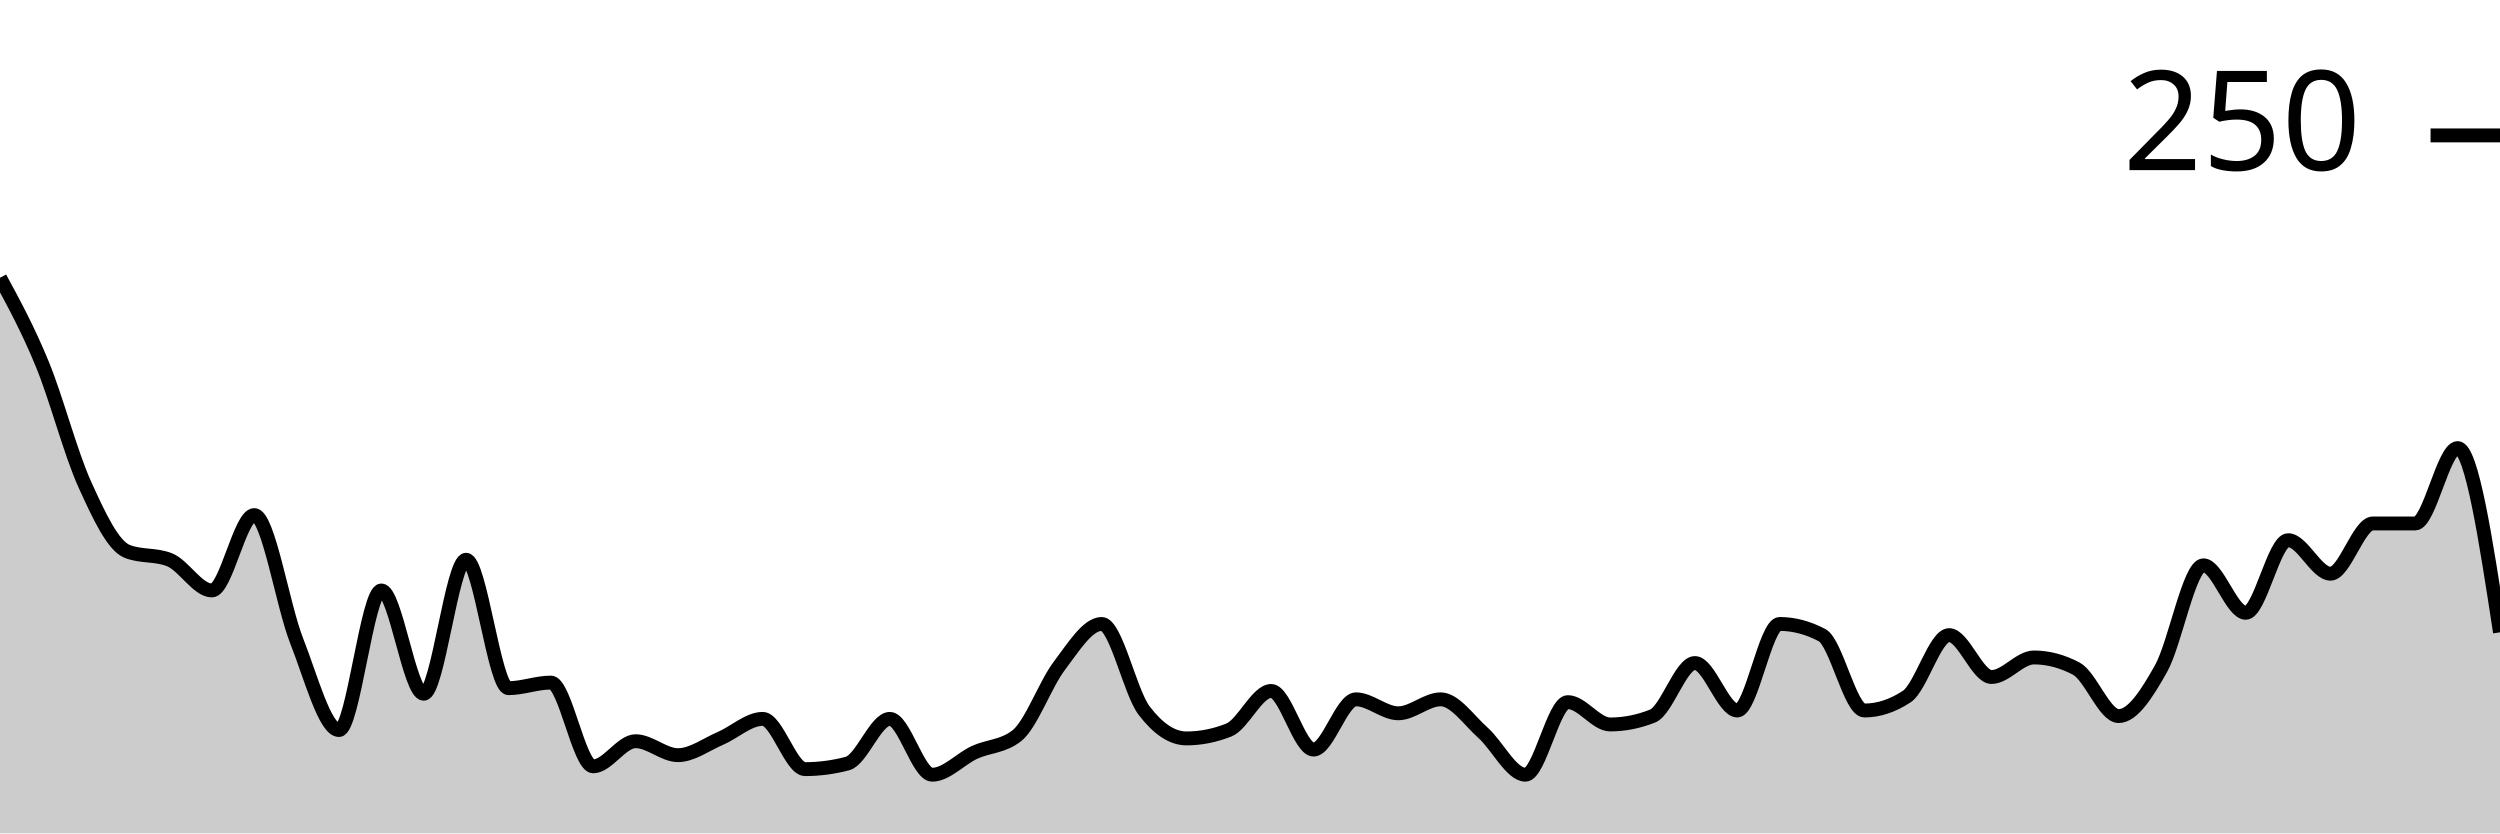
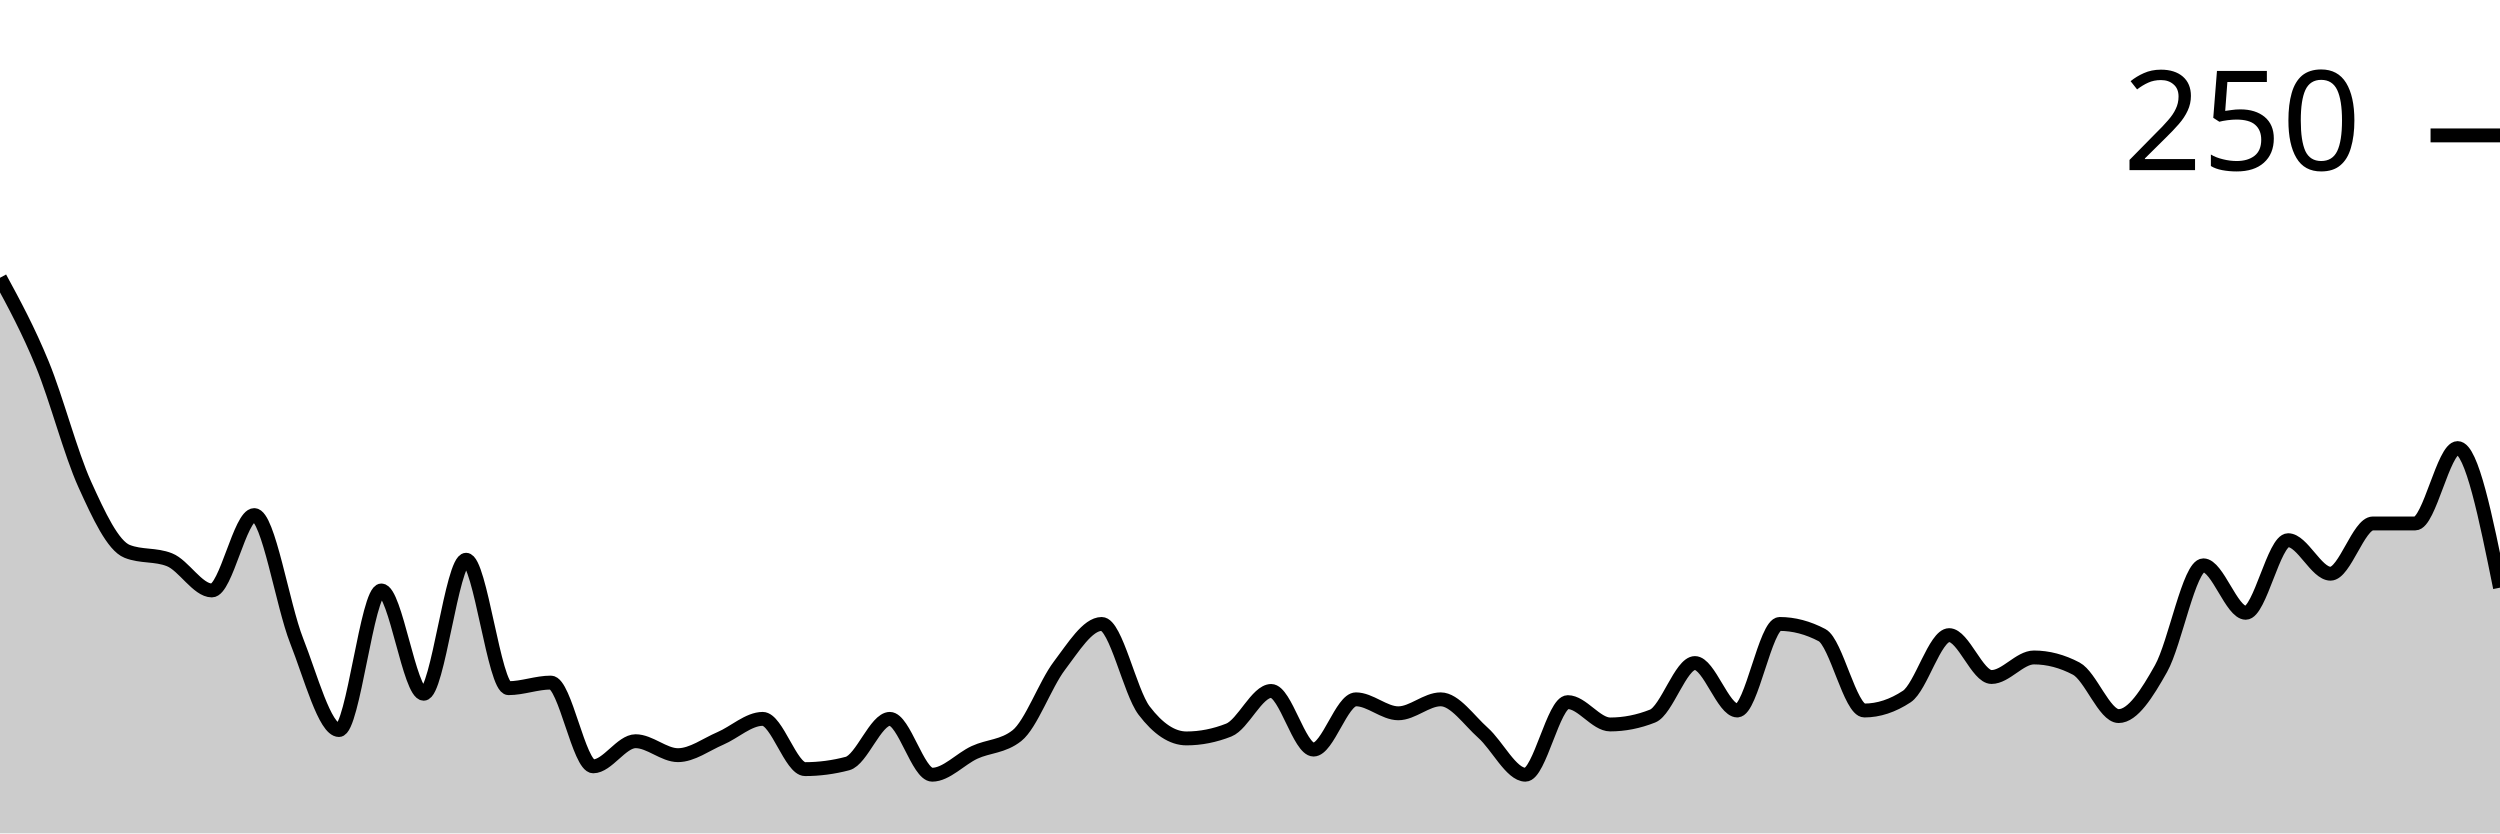
<svg xmlns="http://www.w3.org/2000/svg" viewBox="0 0 180 60">
  <g transform="translate(0,20)">
-     <path class="area" fill="rgba(0, 0, 0, 0.2)" d="M0,0C1.017,1.876,2.034,3.752,3.051,6.231C4.068,8.71,5.085,12.63,6.102,14.874C7.119,17.119,8.136,19.296,9.153,19.698C10.169,20.101,11.186,19.899,12.203,20.302C13.22,20.704,14.237,22.513,15.254,22.513C16.271,22.513,17.288,17.085,18.305,17.085C19.322,17.085,20.339,23.551,21.356,26.131C22.373,28.71,23.39,32.563,24.407,32.563C25.424,32.563,26.441,22.513,27.458,22.513C28.475,22.513,29.492,29.95,30.508,29.95C31.525,29.95,32.542,20.302,33.559,20.302C34.576,20.302,35.593,29.548,36.61,29.548C37.627,29.548,38.644,29.146,39.661,29.146C40.678,29.146,41.695,35.176,42.712,35.176C43.729,35.176,44.746,33.367,45.763,33.367C46.78,33.367,47.797,34.372,48.814,34.372C49.831,34.372,50.847,33.601,51.864,33.166C52.881,32.73,53.898,31.759,54.915,31.759C55.932,31.759,56.949,35.377,57.966,35.377C58.983,35.377,60,35.243,61.017,34.975C62.034,34.707,63.051,31.759,64.068,31.759C65.085,31.759,66.102,35.779,67.119,35.779C68.136,35.779,69.153,34.64,70.169,34.171C71.186,33.702,72.203,33.769,73.22,32.965C74.237,32.161,75.254,29.28,76.271,27.94C77.288,26.6,78.305,24.925,79.322,24.925C80.339,24.925,81.356,29.816,82.373,31.156C83.39,32.496,84.407,33.166,85.424,33.166C86.441,33.166,87.458,32.965,88.475,32.563C89.492,32.161,90.508,29.749,91.525,29.749C92.542,29.749,93.559,33.97,94.576,33.97C95.593,33.97,96.61,30.352,97.627,30.352C98.644,30.352,99.661,31.357,100.678,31.357C101.695,31.357,102.712,30.352,103.729,30.352C104.746,30.352,105.763,31.859,106.78,32.764C107.797,33.668,108.814,35.779,109.831,35.779C110.847,35.779,111.864,30.553,112.881,30.553C113.898,30.553,114.915,32.161,115.932,32.161C116.949,32.161,117.966,31.96,118.983,31.558C120,31.156,121.017,27.739,122.034,27.739C123.051,27.739,124.068,31.156,125.085,31.156C126.102,31.156,127.119,24.925,128.136,24.925C129.153,24.925,130.169,25.193,131.186,25.729C132.203,26.265,133.22,31.156,134.237,31.156C135.254,31.156,136.271,30.821,137.288,30.151C138.305,29.481,139.322,25.729,140.339,25.729C141.356,25.729,142.373,28.744,143.39,28.744C144.407,28.744,145.424,27.337,146.441,27.337C147.458,27.337,148.475,27.605,149.492,28.141C150.508,28.677,151.525,31.558,152.542,31.558C153.559,31.558,154.576,29.95,155.593,28.141C156.61,26.332,157.627,20.704,158.644,20.704C159.661,20.704,160.678,24.121,161.695,24.121C162.712,24.121,163.729,18.894,164.746,18.894C165.763,18.894,166.78,21.307,167.797,21.307C168.814,21.307,169.831,17.688,170.847,17.688C171.864,17.688,172.881,17.688,173.898,17.688C174.915,17.688,175.932,12.261,176.949,12.261C177.966,12.261,178.983,18.894,180,25.528L180,40C178.983,40,177.966,40,176.949,40C175.932,40,174.915,40,173.898,40C172.881,40,171.864,40,170.847,40C169.831,40,168.814,40,167.797,40C166.78,40,165.763,40,164.746,40C163.729,40,162.712,40,161.695,40C160.678,40,159.661,40,158.644,40C157.627,40,156.61,40,155.593,40C154.576,40,153.559,40,152.542,40C151.525,40,150.508,40,149.492,40C148.475,40,147.458,40,146.441,40C145.424,40,144.407,40,143.39,40C142.373,40,141.356,40,140.339,40C139.322,40,138.305,40,137.288,40C136.271,40,135.254,40,134.237,40C133.22,40,132.203,40,131.186,40C130.169,40,129.153,40,128.136,40C127.119,40,126.102,40,125.085,40C124.068,40,123.051,40,122.034,40C121.017,40,120,40,118.983,40C117.966,40,116.949,40,115.932,40C114.915,40,113.898,40,112.881,40C111.864,40,110.847,40,109.831,40C108.814,40,107.797,40,106.78,40C105.763,40,104.746,40,103.729,40C102.712,40,101.695,40,100.678,40C99.661,40,98.644,40,97.627,40C96.61,40,95.593,40,94.576,40C93.559,40,92.542,40,91.525,40C90.508,40,89.492,40,88.475,40C87.458,40,86.441,40,85.424,40C84.407,40,83.39,40,82.373,40C81.356,40,80.339,40,79.322,40C78.305,40,77.288,40,76.271,40C75.254,40,74.237,40,73.22,40C72.203,40,71.186,40,70.169,40C69.153,40,68.136,40,67.119,40C66.102,40,65.085,40,64.068,40C63.051,40,62.034,40,61.017,40C60,40,58.983,40,57.966,40C56.949,40,55.932,40,54.915,40C53.898,40,52.881,40,51.864,40C50.847,40,49.831,40,48.814,40C47.797,40,46.78,40,45.763,40C44.746,40,43.729,40,42.712,40C41.695,40,40.678,40,39.661,40C38.644,40,37.627,40,36.61,40C35.593,40,34.576,40,33.559,40C32.542,40,31.525,40,30.508,40C29.492,40,28.475,40,27.458,40C26.441,40,25.424,40,24.407,40C23.39,40,22.373,40,21.356,40C20.339,40,19.322,40,18.305,40C17.288,40,16.271,40,15.254,40C14.237,40,13.22,40,12.203,40C11.186,40,10.169,40,9.153,40C8.136,40,7.119,40,6.102,40C5.085,40,4.068,40,3.051,40C2.034,40,1.017,40,0,40Z" />
-     <path class="line" stroke="black" fill="none" d="M0,0C1.017,1.876,2.034,3.752,3.051,6.231C4.068,8.71,5.085,12.63,6.102,14.874C7.119,17.119,8.136,19.296,9.153,19.698C10.169,20.101,11.186,19.899,12.203,20.302C13.22,20.704,14.237,22.513,15.254,22.513C16.271,22.513,17.288,17.085,18.305,17.085C19.322,17.085,20.339,23.551,21.356,26.131C22.373,28.71,23.39,32.563,24.407,32.563C25.424,32.563,26.441,22.513,27.458,22.513C28.475,22.513,29.492,29.95,30.508,29.95C31.525,29.95,32.542,20.302,33.559,20.302C34.576,20.302,35.593,29.548,36.61,29.548C37.627,29.548,38.644,29.146,39.661,29.146C40.678,29.146,41.695,35.176,42.712,35.176C43.729,35.176,44.746,33.367,45.763,33.367C46.78,33.367,47.797,34.372,48.814,34.372C49.831,34.372,50.847,33.601,51.864,33.166C52.881,32.73,53.898,31.759,54.915,31.759C55.932,31.759,56.949,35.377,57.966,35.377C58.983,35.377,60,35.243,61.017,34.975C62.034,34.707,63.051,31.759,64.068,31.759C65.085,31.759,66.102,35.779,67.119,35.779C68.136,35.779,69.153,34.64,70.169,34.171C71.186,33.702,72.203,33.769,73.22,32.965C74.237,32.161,75.254,29.28,76.271,27.94C77.288,26.6,78.305,24.925,79.322,24.925C80.339,24.925,81.356,29.816,82.373,31.156C83.39,32.496,84.407,33.166,85.424,33.166C86.441,33.166,87.458,32.965,88.475,32.563C89.492,32.161,90.508,29.749,91.525,29.749C92.542,29.749,93.559,33.97,94.576,33.97C95.593,33.97,96.61,30.352,97.627,30.352C98.644,30.352,99.661,31.357,100.678,31.357C101.695,31.357,102.712,30.352,103.729,30.352C104.746,30.352,105.763,31.859,106.78,32.764C107.797,33.668,108.814,35.779,109.831,35.779C110.847,35.779,111.864,30.553,112.881,30.553C113.898,30.553,114.915,32.161,115.932,32.161C116.949,32.161,117.966,31.96,118.983,31.558C120,31.156,121.017,27.739,122.034,27.739C123.051,27.739,124.068,31.156,125.085,31.156C126.102,31.156,127.119,24.925,128.136,24.925C129.153,24.925,130.169,25.193,131.186,25.729C132.203,26.265,133.22,31.156,134.237,31.156C135.254,31.156,136.271,30.821,137.288,30.151C138.305,29.481,139.322,25.729,140.339,25.729C141.356,25.729,142.373,28.744,143.39,28.744C144.407,28.744,145.424,27.337,146.441,27.337C147.458,27.337,148.475,27.605,149.492,28.141C150.508,28.677,151.525,31.558,152.542,31.558C153.559,31.558,154.576,29.95,155.593,28.141C156.61,26.332,157.627,20.704,158.644,20.704C159.661,20.704,160.678,24.121,161.695,24.121C162.712,24.121,163.729,18.894,164.746,18.894C165.763,18.894,166.78,21.307,167.797,21.307C168.814,21.307,169.831,17.688,170.847,17.688C171.864,17.688,172.881,17.688,173.898,17.688C174.915,17.688,175.932,12.261,176.949,12.261C177.966,12.261,178.983,18.894,180,25.528" />
+     <path class="area" fill="rgba(0, 0, 0, 0.2)" d="M0,0C1.017,1.876,2.034,3.752,3.051,6.231C4.068,8.71,5.085,12.63,6.102,14.874C7.119,17.119,8.136,19.296,9.153,19.698C10.169,20.101,11.186,19.899,12.203,20.302C13.22,20.704,14.237,22.513,15.254,22.513C16.271,22.513,17.288,17.085,18.305,17.085C19.322,17.085,20.339,23.551,21.356,26.131C22.373,28.71,23.39,32.563,24.407,32.563C25.424,32.563,26.441,22.513,27.458,22.513C28.475,22.513,29.492,29.95,30.508,29.95C31.525,29.95,32.542,20.302,33.559,20.302C34.576,20.302,35.593,29.548,36.61,29.548C37.627,29.548,38.644,29.146,39.661,29.146C40.678,29.146,41.695,35.176,42.712,35.176C43.729,35.176,44.746,33.367,45.763,33.367C46.78,33.367,47.797,34.372,48.814,34.372C49.831,34.372,50.847,33.601,51.864,33.166C52.881,32.73,53.898,31.759,54.915,31.759C55.932,31.759,56.949,35.377,57.966,35.377C58.983,35.377,60,35.243,61.017,34.975C62.034,34.707,63.051,31.759,64.068,31.759C65.085,31.759,66.102,35.779,67.119,35.779C68.136,35.779,69.153,34.64,70.169,34.171C71.186,33.702,72.203,33.769,73.22,32.965C74.237,32.161,75.254,29.28,76.271,27.94C77.288,26.6,78.305,24.925,79.322,24.925C80.339,24.925,81.356,29.816,82.373,31.156C83.39,32.496,84.407,33.166,85.424,33.166C86.441,33.166,87.458,32.965,88.475,32.563C89.492,32.161,90.508,29.749,91.525,29.749C92.542,29.749,93.559,33.97,94.576,33.97C95.593,33.97,96.61,30.352,97.627,30.352C98.644,30.352,99.661,31.357,100.678,31.357C101.695,31.357,102.712,30.352,103.729,30.352C104.746,30.352,105.763,31.859,106.78,32.764C107.797,33.668,108.814,35.779,109.831,35.779C110.847,35.779,111.864,30.553,112.881,30.553C113.898,30.553,114.915,32.161,115.932,32.161C116.949,32.161,117.966,31.96,118.983,31.558C120,31.156,121.017,27.739,122.034,27.739C123.051,27.739,124.068,31.156,125.085,31.156C126.102,31.156,127.119,24.925,128.136,24.925C129.153,24.925,130.169,25.193,131.186,25.729C132.203,26.265,133.22,31.156,134.237,31.156C135.254,31.156,136.271,30.821,137.288,30.151C138.305,29.481,139.322,25.729,140.339,25.729C141.356,25.729,142.373,28.744,143.39,28.744C144.407,28.744,145.424,27.337,146.441,27.337C147.458,27.337,148.475,27.605,149.492,28.141C150.508,28.677,151.525,31.558,152.542,31.558C153.559,31.558,154.576,29.95,155.593,28.141C156.61,26.332,157.627,20.704,158.644,20.704C159.661,20.704,160.678,24.121,161.695,24.121C162.712,24.121,163.729,18.894,164.746,18.894C165.763,18.894,166.78,21.307,167.797,21.307C168.814,21.307,169.831,17.688,170.847,17.688C171.864,17.688,172.881,17.688,173.898,17.688C174.915,17.688,175.932,12.261,176.949,12.261C177.966,12.261,178.983,17.286,180,22.312L180,40C178.983,40,177.966,40,176.949,40C175.932,40,174.915,40,173.898,40C172.881,40,171.864,40,170.847,40C169.831,40,168.814,40,167.797,40C166.78,40,165.763,40,164.746,40C163.729,40,162.712,40,161.695,40C160.678,40,159.661,40,158.644,40C157.627,40,156.61,40,155.593,40C154.576,40,153.559,40,152.542,40C151.525,40,150.508,40,149.492,40C148.475,40,147.458,40,146.441,40C145.424,40,144.407,40,143.39,40C142.373,40,141.356,40,140.339,40C139.322,40,138.305,40,137.288,40C136.271,40,135.254,40,134.237,40C133.22,40,132.203,40,131.186,40C130.169,40,129.153,40,128.136,40C127.119,40,126.102,40,125.085,40C124.068,40,123.051,40,122.034,40C121.017,40,120,40,118.983,40C117.966,40,116.949,40,115.932,40C114.915,40,113.898,40,112.881,40C111.864,40,110.847,40,109.831,40C108.814,40,107.797,40,106.78,40C105.763,40,104.746,40,103.729,40C102.712,40,101.695,40,100.678,40C99.661,40,98.644,40,97.627,40C96.61,40,95.593,40,94.576,40C93.559,40,92.542,40,91.525,40C90.508,40,89.492,40,88.475,40C87.458,40,86.441,40,85.424,40C84.407,40,83.39,40,82.373,40C81.356,40,80.339,40,79.322,40C78.305,40,77.288,40,76.271,40C75.254,40,74.237,40,73.22,40C72.203,40,71.186,40,70.169,40C69.153,40,68.136,40,67.119,40C66.102,40,65.085,40,64.068,40C63.051,40,62.034,40,61.017,40C60,40,58.983,40,57.966,40C56.949,40,55.932,40,54.915,40C53.898,40,52.881,40,51.864,40C50.847,40,49.831,40,48.814,40C47.797,40,46.78,40,45.763,40C44.746,40,43.729,40,42.712,40C41.695,40,40.678,40,39.661,40C38.644,40,37.627,40,36.61,40C35.593,40,34.576,40,33.559,40C32.542,40,31.525,40,30.508,40C29.492,40,28.475,40,27.458,40C26.441,40,25.424,40,24.407,40C23.39,40,22.373,40,21.356,40C20.339,40,19.322,40,18.305,40C17.288,40,16.271,40,15.254,40C14.237,40,13.22,40,12.203,40C11.186,40,10.169,40,9.153,40C8.136,40,7.119,40,6.102,40C5.085,40,4.068,40,3.051,40C2.034,40,1.017,40,0,40Z" />
+     <path class="line" stroke="black" fill="none" d="M0,0C1.017,1.876,2.034,3.752,3.051,6.231C4.068,8.71,5.085,12.63,6.102,14.874C7.119,17.119,8.136,19.296,9.153,19.698C10.169,20.101,11.186,19.899,12.203,20.302C13.22,20.704,14.237,22.513,15.254,22.513C16.271,22.513,17.288,17.085,18.305,17.085C19.322,17.085,20.339,23.551,21.356,26.131C22.373,28.71,23.39,32.563,24.407,32.563C25.424,32.563,26.441,22.513,27.458,22.513C28.475,22.513,29.492,29.95,30.508,29.95C31.525,29.95,32.542,20.302,33.559,20.302C34.576,20.302,35.593,29.548,36.61,29.548C37.627,29.548,38.644,29.146,39.661,29.146C40.678,29.146,41.695,35.176,42.712,35.176C43.729,35.176,44.746,33.367,45.763,33.367C46.78,33.367,47.797,34.372,48.814,34.372C49.831,34.372,50.847,33.601,51.864,33.166C52.881,32.73,53.898,31.759,54.915,31.759C55.932,31.759,56.949,35.377,57.966,35.377C58.983,35.377,60,35.243,61.017,34.975C62.034,34.707,63.051,31.759,64.068,31.759C65.085,31.759,66.102,35.779,67.119,35.779C68.136,35.779,69.153,34.64,70.169,34.171C71.186,33.702,72.203,33.769,73.22,32.965C74.237,32.161,75.254,29.28,76.271,27.94C77.288,26.6,78.305,24.925,79.322,24.925C80.339,24.925,81.356,29.816,82.373,31.156C83.39,32.496,84.407,33.166,85.424,33.166C86.441,33.166,87.458,32.965,88.475,32.563C89.492,32.161,90.508,29.749,91.525,29.749C92.542,29.749,93.559,33.97,94.576,33.97C95.593,33.97,96.61,30.352,97.627,30.352C98.644,30.352,99.661,31.357,100.678,31.357C101.695,31.357,102.712,30.352,103.729,30.352C104.746,30.352,105.763,31.859,106.78,32.764C107.797,33.668,108.814,35.779,109.831,35.779C110.847,35.779,111.864,30.553,112.881,30.553C113.898,30.553,114.915,32.161,115.932,32.161C116.949,32.161,117.966,31.96,118.983,31.558C120,31.156,121.017,27.739,122.034,27.739C123.051,27.739,124.068,31.156,125.085,31.156C126.102,31.156,127.119,24.925,128.136,24.925C129.153,24.925,130.169,25.193,131.186,25.729C132.203,26.265,133.22,31.156,134.237,31.156C135.254,31.156,136.271,30.821,137.288,30.151C138.305,29.481,139.322,25.729,140.339,25.729C141.356,25.729,142.373,28.744,143.39,28.744C144.407,28.744,145.424,27.337,146.441,27.337C147.458,27.337,148.475,27.605,149.492,28.141C150.508,28.677,151.525,31.558,152.542,31.558C153.559,31.558,154.576,29.95,155.593,28.141C156.61,26.332,157.627,20.704,158.644,20.704C159.661,20.704,160.678,24.121,161.695,24.121C162.712,24.121,163.729,18.894,164.746,18.894C165.763,18.894,166.78,21.307,167.797,21.307C168.814,21.307,169.831,17.688,170.847,17.688C171.864,17.688,172.881,17.688,173.898,17.688C174.915,17.688,175.932,12.261,176.949,12.261C177.966,12.261,178.983,17.286,180,22.312" />
    <path class="axis-ceiling" stroke-width="1" stroke="black" fill="none" d="M175,-10.251L180,-10.251" />
    <text class="axis-ceiling-label" font-family="sans-serif" text-anchor="end" font-size="10px" x="170" y="-7.751">250</text>
  </g>
</svg>
